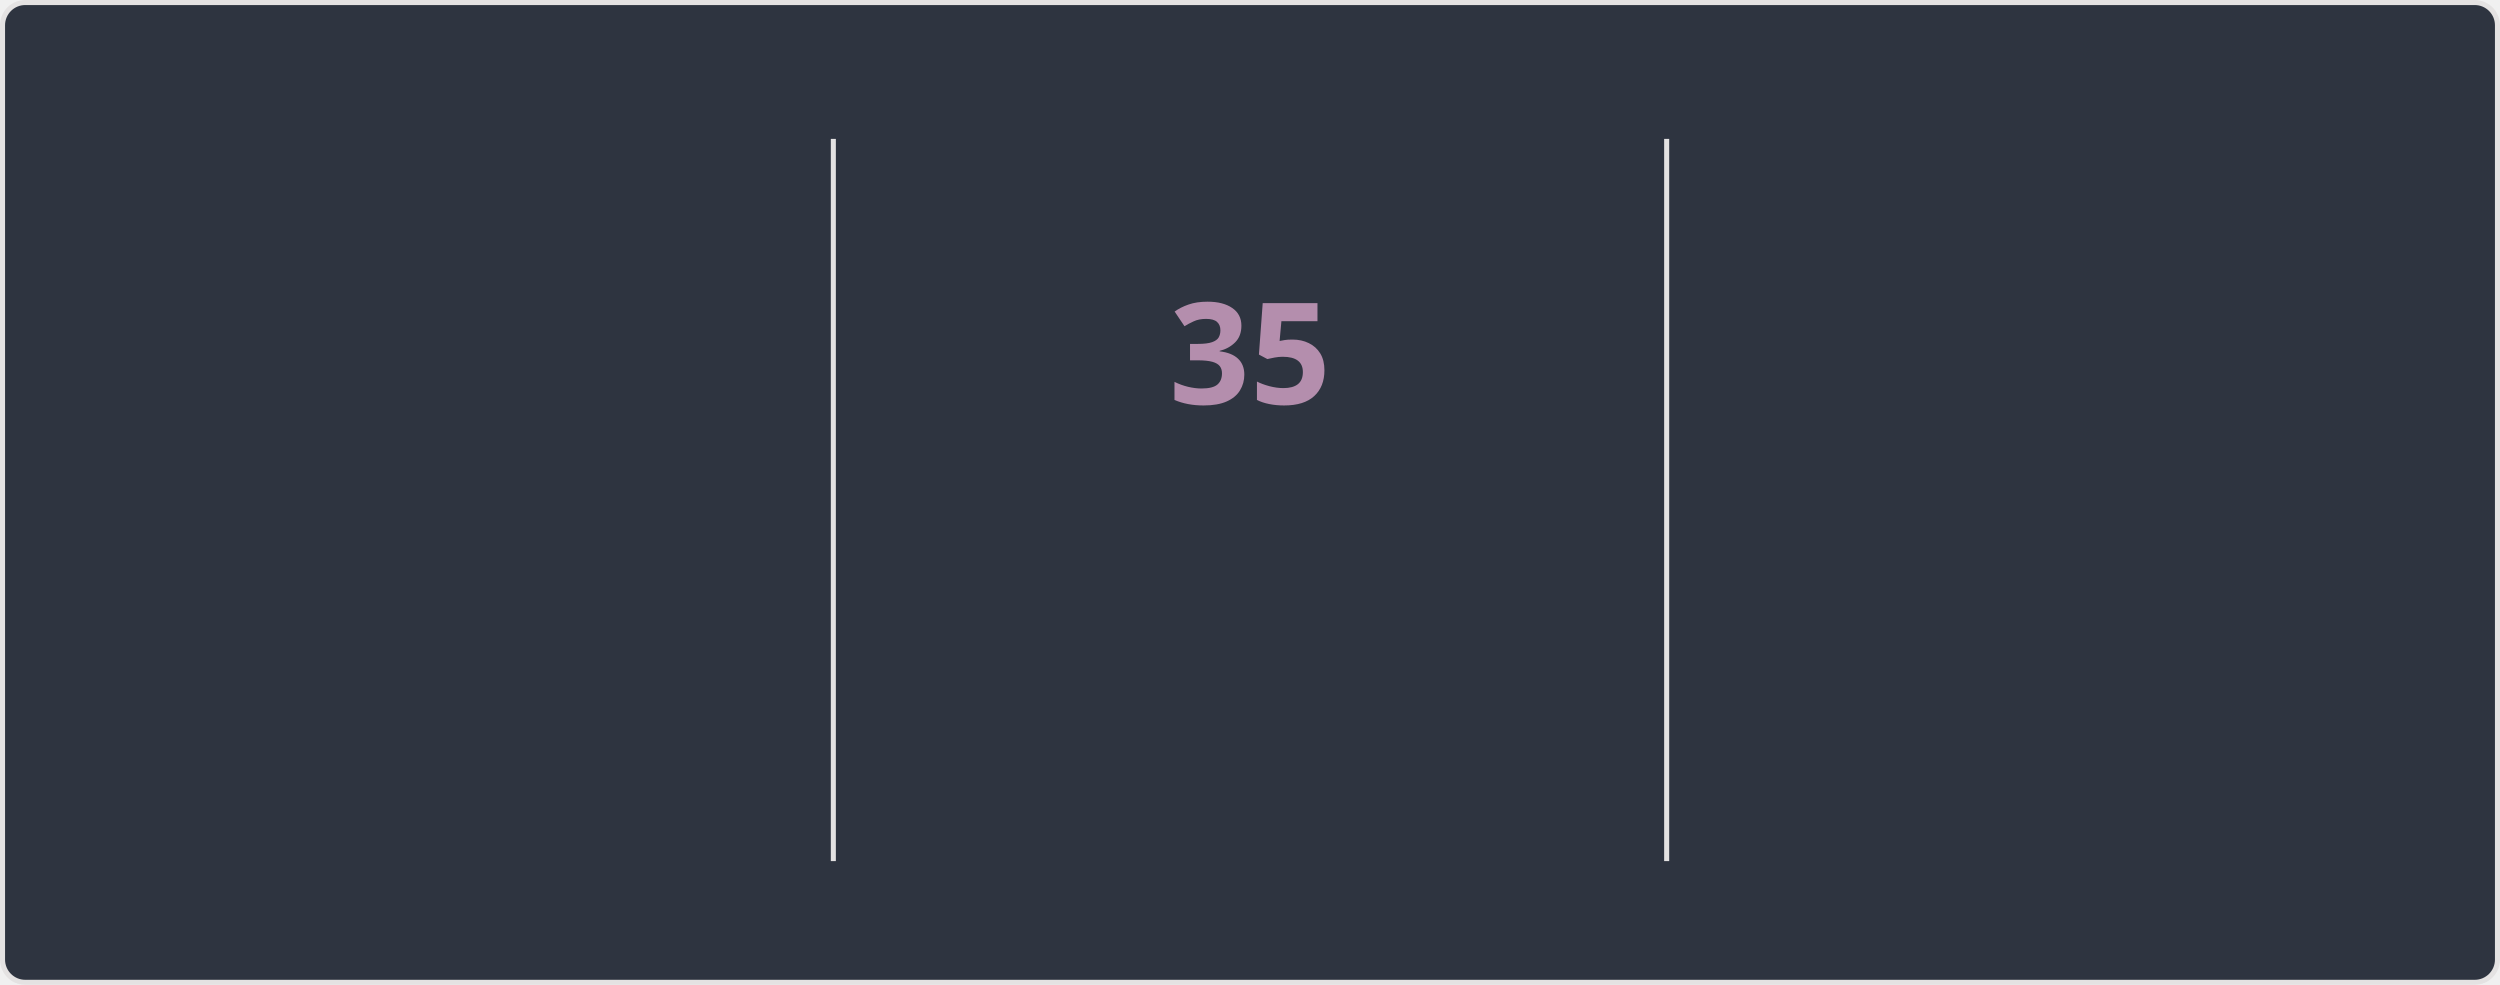
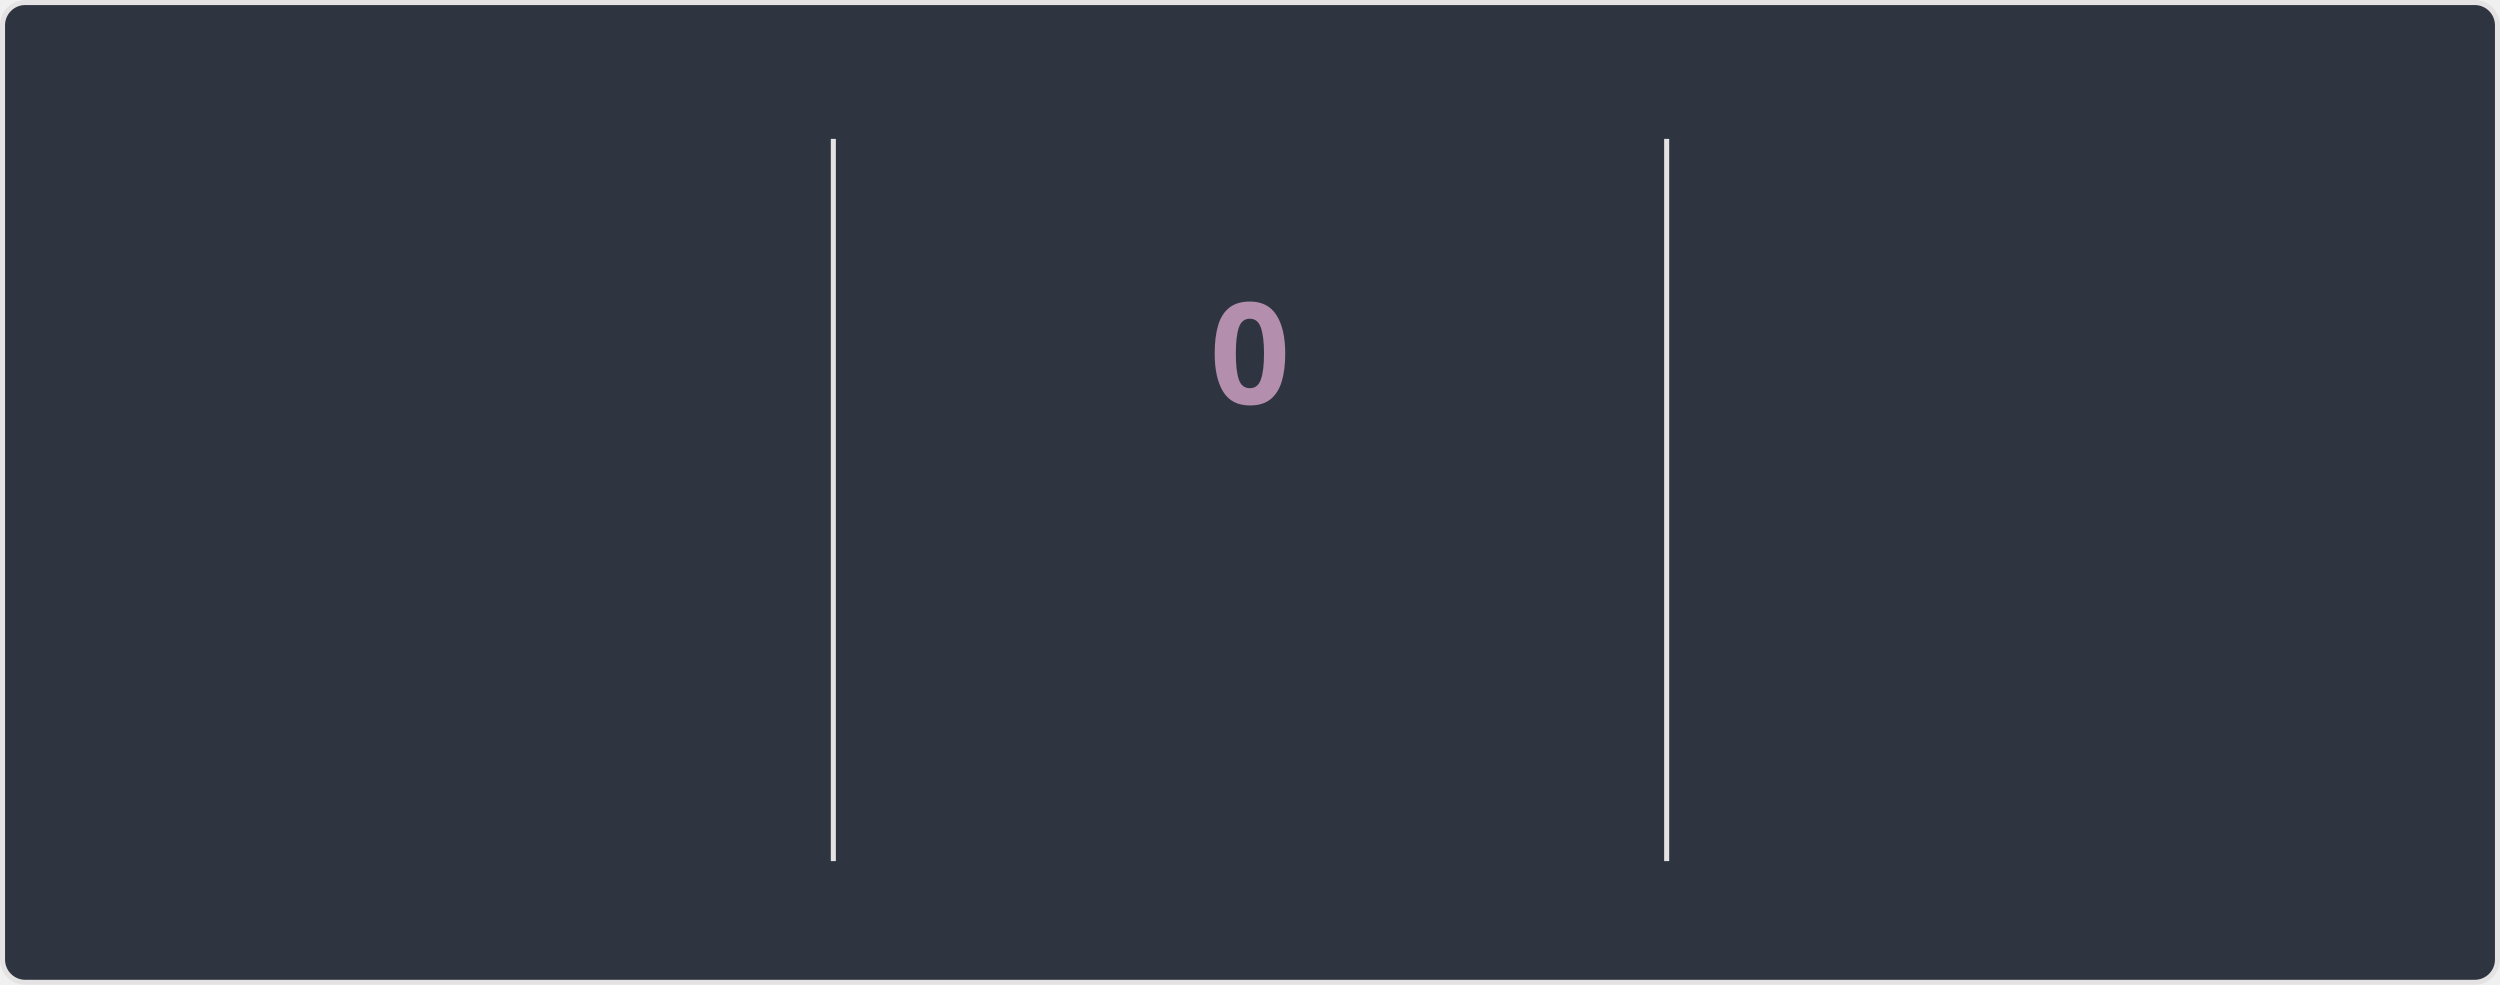
<svg xmlns="http://www.w3.org/2000/svg" style="isolation: isolate" viewBox="0 0 495 195" width="495px" height="195px" direction="ltr">
  <style>
    @keyframes currstreak {
      0% { font-size: 3px; opacity: 0.2; }
      80% { font-size: 34px; opacity: 1; }
      100% { font-size: 28px; opacity: 1; }
    }
    @keyframes fadein {
      0% { opacity: 0; }
      100% { opacity: 1; }
    }
    .big-number {
      font-family: "Segoe UI", Ubuntu, sans-serif;
      font-weight: 700;
      font-size: 28px;
      fill: #81a1c1;
    }
    .label {
      font-family: "Segoe UI", Ubuntu, sans-serif;
      font-weight: 400;
      font-size: 14px;
      fill: #81a1c1;
    }
    .range-text {
      font-family: "Segoe UI", Ubuntu, sans-serif;
      font-weight: 400;
      font-size: 12px;
      fill: #a3be8c;
    }
    .current-streak-num {
      font-family: "Segoe UI", Ubuntu, sans-serif;
      font-weight: 700;
      font-size: 28px;
      fill: #b48ead;
    }</style>
  <defs>
    <clipPath id="outer_rectangle">
      <rect width="495" height="195" rx="4.5" />
    </clipPath>
    <mask id="mask_out_ring_behind_fire">
      <rect width="495" height="195" fill="white" />
      <ellipse id="mask-ellipse" cx="247.5" cy="32" rx="13" ry="18" fill="black" />
    </mask>
  </defs>
  <g clip-path="url(#outer_rectangle)">
    <g style="isolation: isolate">
      <rect fill="#2e3440" rx="4.5" x="0.5" y="0.5" width="494" height="194" stroke="#e4e2e2" />
    </g>
    <g style="isolation: isolate">
      <line x1="165" y1="28" x2="165" y2="170" vector-effect="non-scaling-stroke" stroke-width="1" stroke="#e4e2e2" stroke-linejoin="miter" stroke-linecap="square" stroke-miterlimit="3" />
      <line x1="330" y1="28" x2="330" y2="170" vector-effect="non-scaling-stroke" stroke-width="1" stroke="#e4e2e2" stroke-linejoin="miter" stroke-linecap="square" stroke-miterlimit="3" />
    </g>
    <g style="isolation: isolate">
      <g transform="translate(82.5, 48)">
        <text x="0" y="32" stroke-width="0" text-anchor="middle" class="big-number" style="opacity: 0; animation: fadein 0.5s linear forwards 0.6s">
            5.6K
          </text>
      </g>
      <g transform="translate(82.5, 84)">
        <text x="0" y="32" stroke-width="0" text-anchor="middle" class="label" style="opacity: 0; animation: fadein 0.5s linear forwards 0.7s">
            Total Contributions
          </text>
      </g>
      <g transform="translate(82.5, 114)">
        <text x="0" y="32" stroke-width="0" text-anchor="middle" class="range-text" style="opacity: 0; animation: fadein 0.5s linear forwards 0.8s">
            Aug 3 - Present
          </text>
      </g>
    </g>
    <g style="isolation: isolate">
      <g mask="url(#mask_out_ring_behind_fire)">
        <circle cx="247.5" cy="71" r="40" fill="none" stroke="#81a1c1" stroke-width="5" style="opacity: 0; animation: fadein 0.5s linear forwards 0.4s" />
      </g>
      <g transform="translate(247.5, 19.5)" stroke-opacity="0" style="opacity: 0; animation: fadein 0.5s linear forwards 0.6s">
        <path d="M -12 -0.5 L 15 -0.5 L 15 23.5 L -12 23.5 L -12 -0.5 Z" fill="none" />
        <path d="M 1.5 0.67 C 1.5 0.67 2.24 3.32 2.24 5.47 C 2.24 7.53 0.89 9.2 -1.17 9.2 C -3.23 9.2 -4.79 7.53 -4.79 5.47 L -4.76 5.11 C -6.78 7.51 -8 10.62 -8 13.99 C -8 18.41 -4.42 22 0 22 C 4.42 22 8 18.41 8 13.99 C 8 8.6 5.41 3.79 1.5 0.67 Z M -0.29 19 C -2.07 19 -3.51 17.6 -3.51 15.86 C -3.51 14.24 -2.46 13.1 -0.7 12.74 C 1.07 12.38 2.9 11.53 3.92 10.16 C 4.31 11.45 4.51 12.81 4.51 14.2 C 4.51 16.85 2.36 19 -0.29 19 Z" fill="#81a1c1" stroke-opacity="0" />
      </g>
      <g transform="translate(247.5, 48)">
        <text x="0" y="32" stroke-width="0" text-anchor="middle" class="current-streak-num" style="animation: currstreak 0.6s linear forwards">
-             35
+             0
          </text>
      </g>
      <g transform="translate(247.5, 108)">
        <text x="0" y="32" stroke-width="0" text-anchor="middle" class="label" style="opacity: 0; animation: fadein 0.5s linear forwards 0.9s">
            Current Streak
          </text>
      </g>
      <g transform="translate(247.5, 145)">
        <text x="0" y="21" stroke-width="0" text-anchor="middle" class="range-text" style="opacity: 0; animation: fadein 0.5s linear forwards 0.9s">
-             Jun 29 - Aug 2
+             0 days
          </text>
      </g>
    </g>
    <g style="isolation: isolate">
      <g transform="translate(412.5, 48)">
        <text x="0" y="32" stroke-width="0" text-anchor="middle" class="big-number" style="opacity: 0; animation: fadein 0.5s linear forwards 1.2s">
            35
          </text>
      </g>
      <g transform="translate(412.5, 84)">
        <text x="0" y="32" stroke-width="0" text-anchor="middle" class="label" style="opacity: 0; animation: fadein 0.5s linear forwards 1.3s">
            Longest Streak
          </text>
      </g>
      <g transform="translate(412.5, 114)">
        <text x="0" y="32" stroke-width="0" text-anchor="middle" class="range-text" style="opacity: 0; animation: fadein 0.5s linear forwards 1.4s">
            Jun 29 - Aug 2
          </text>
      </g>
    </g>
  </g>
</svg>
